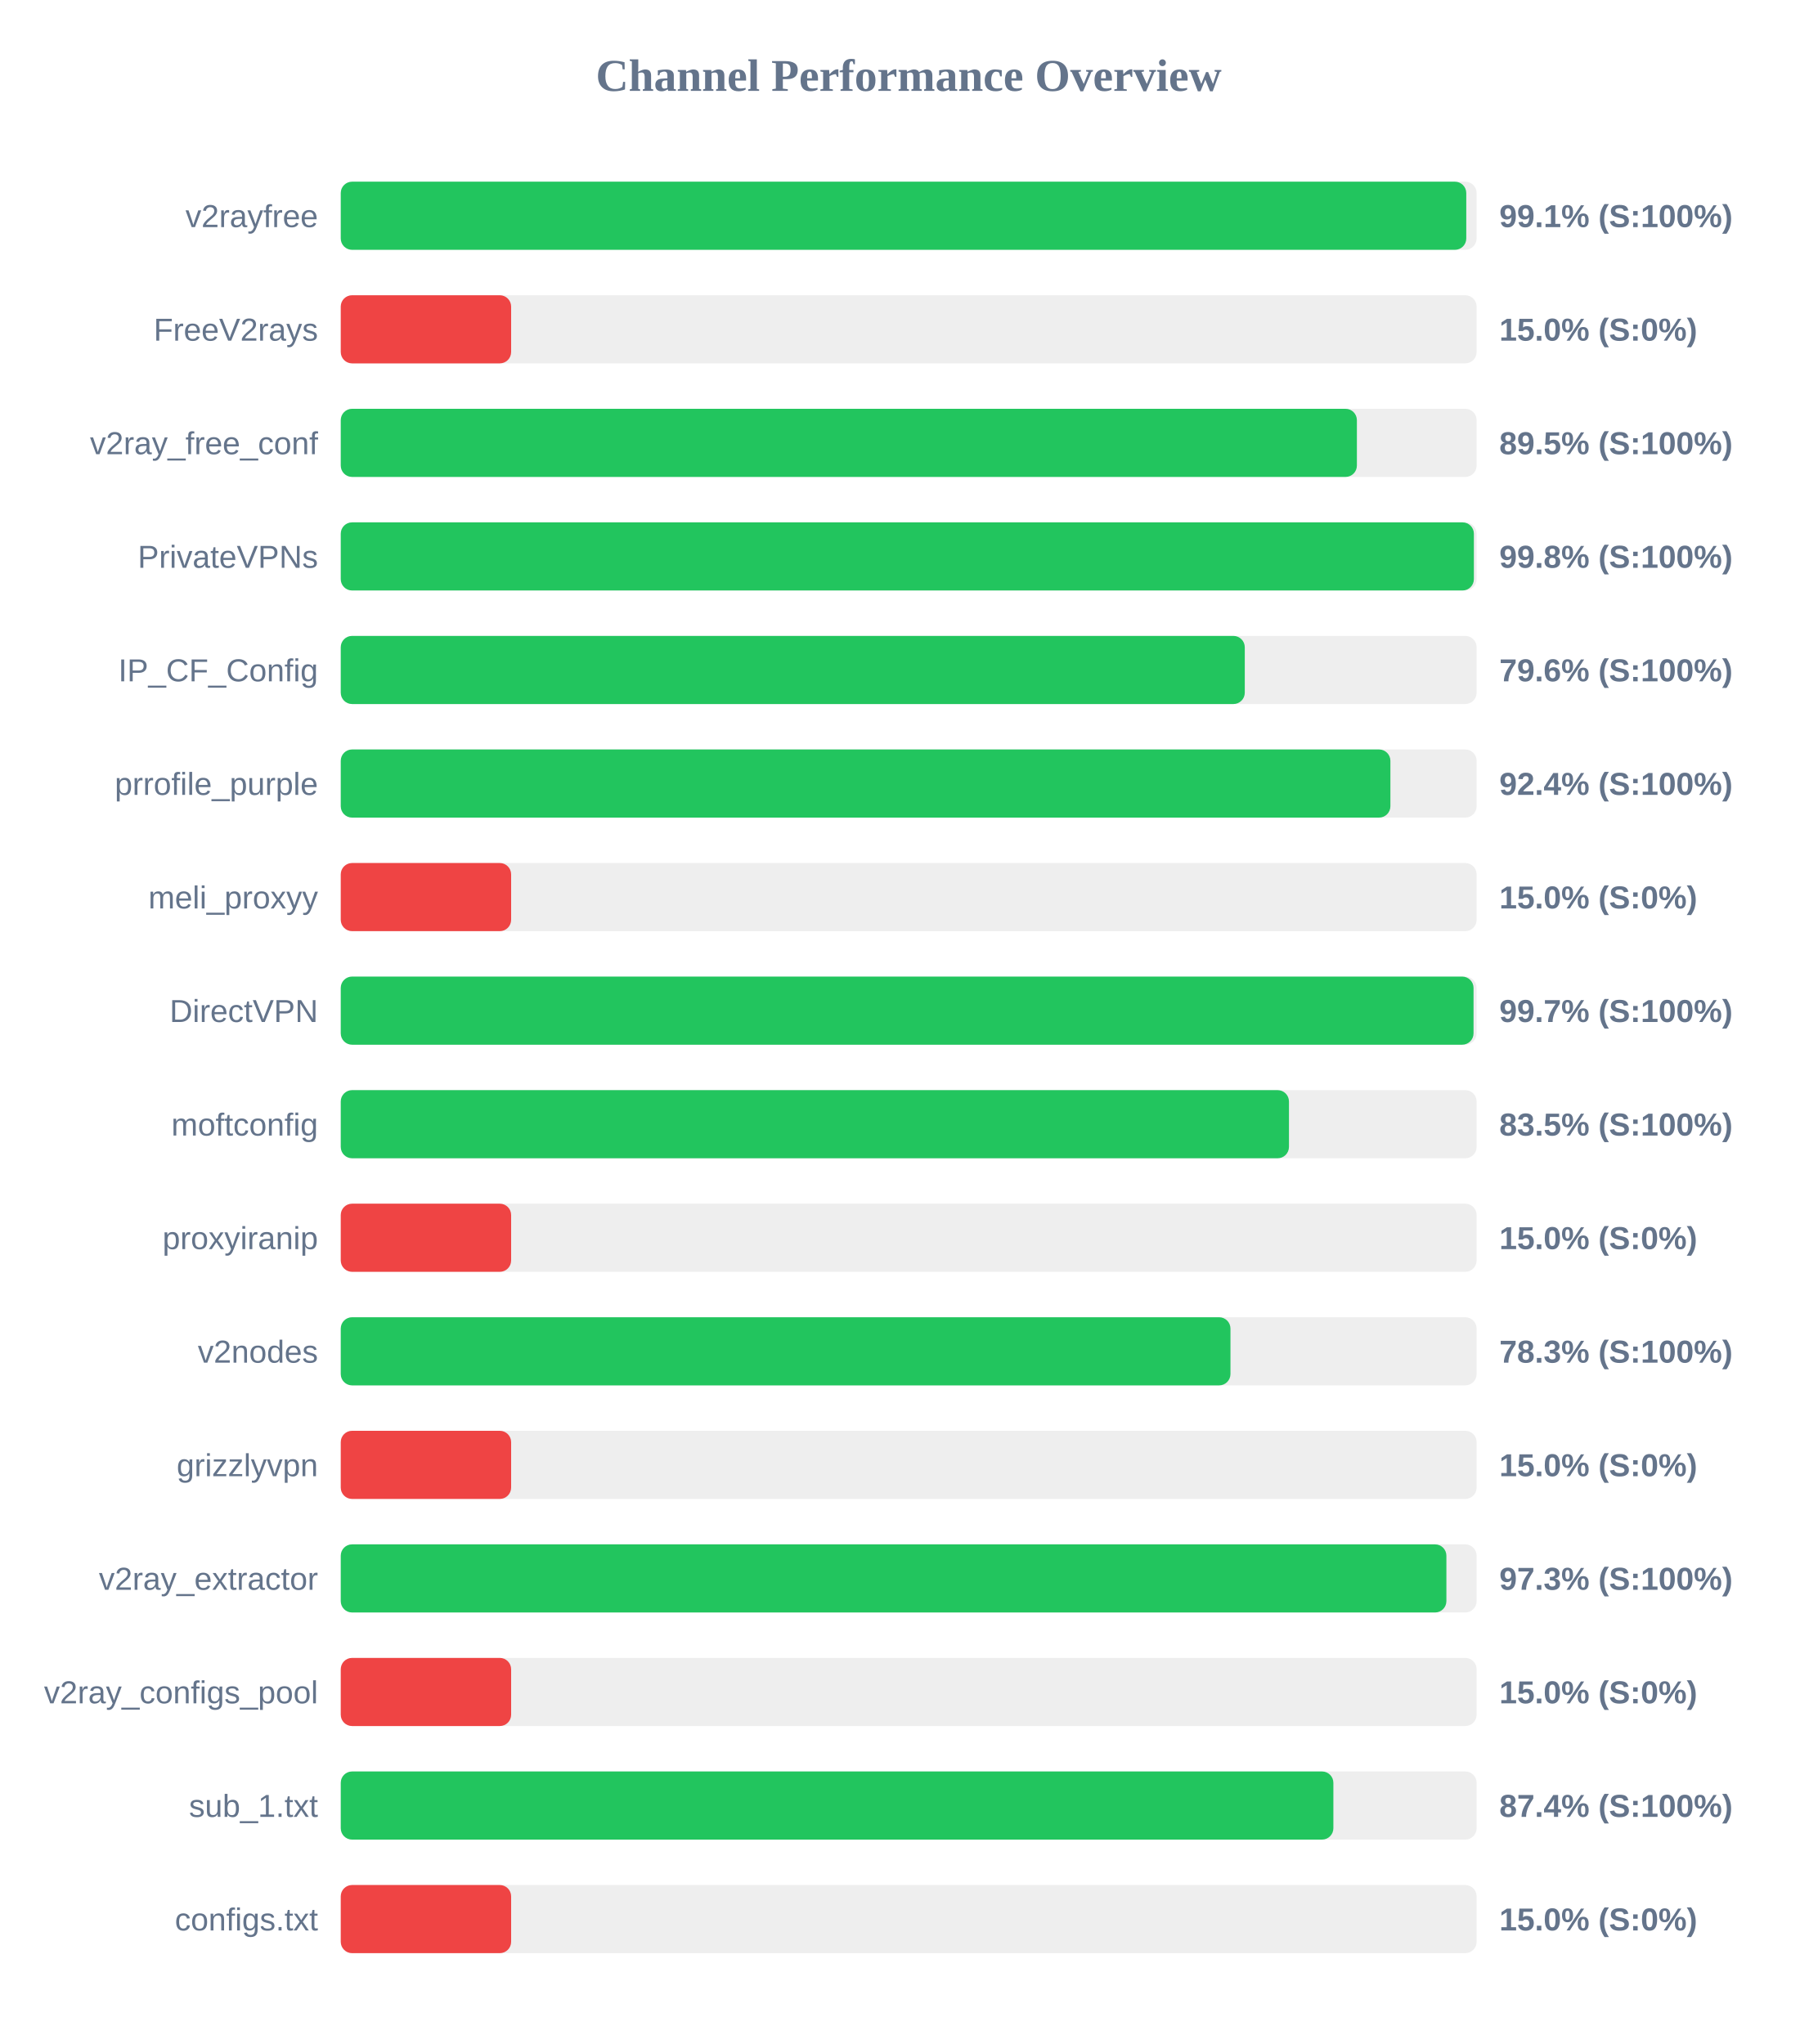
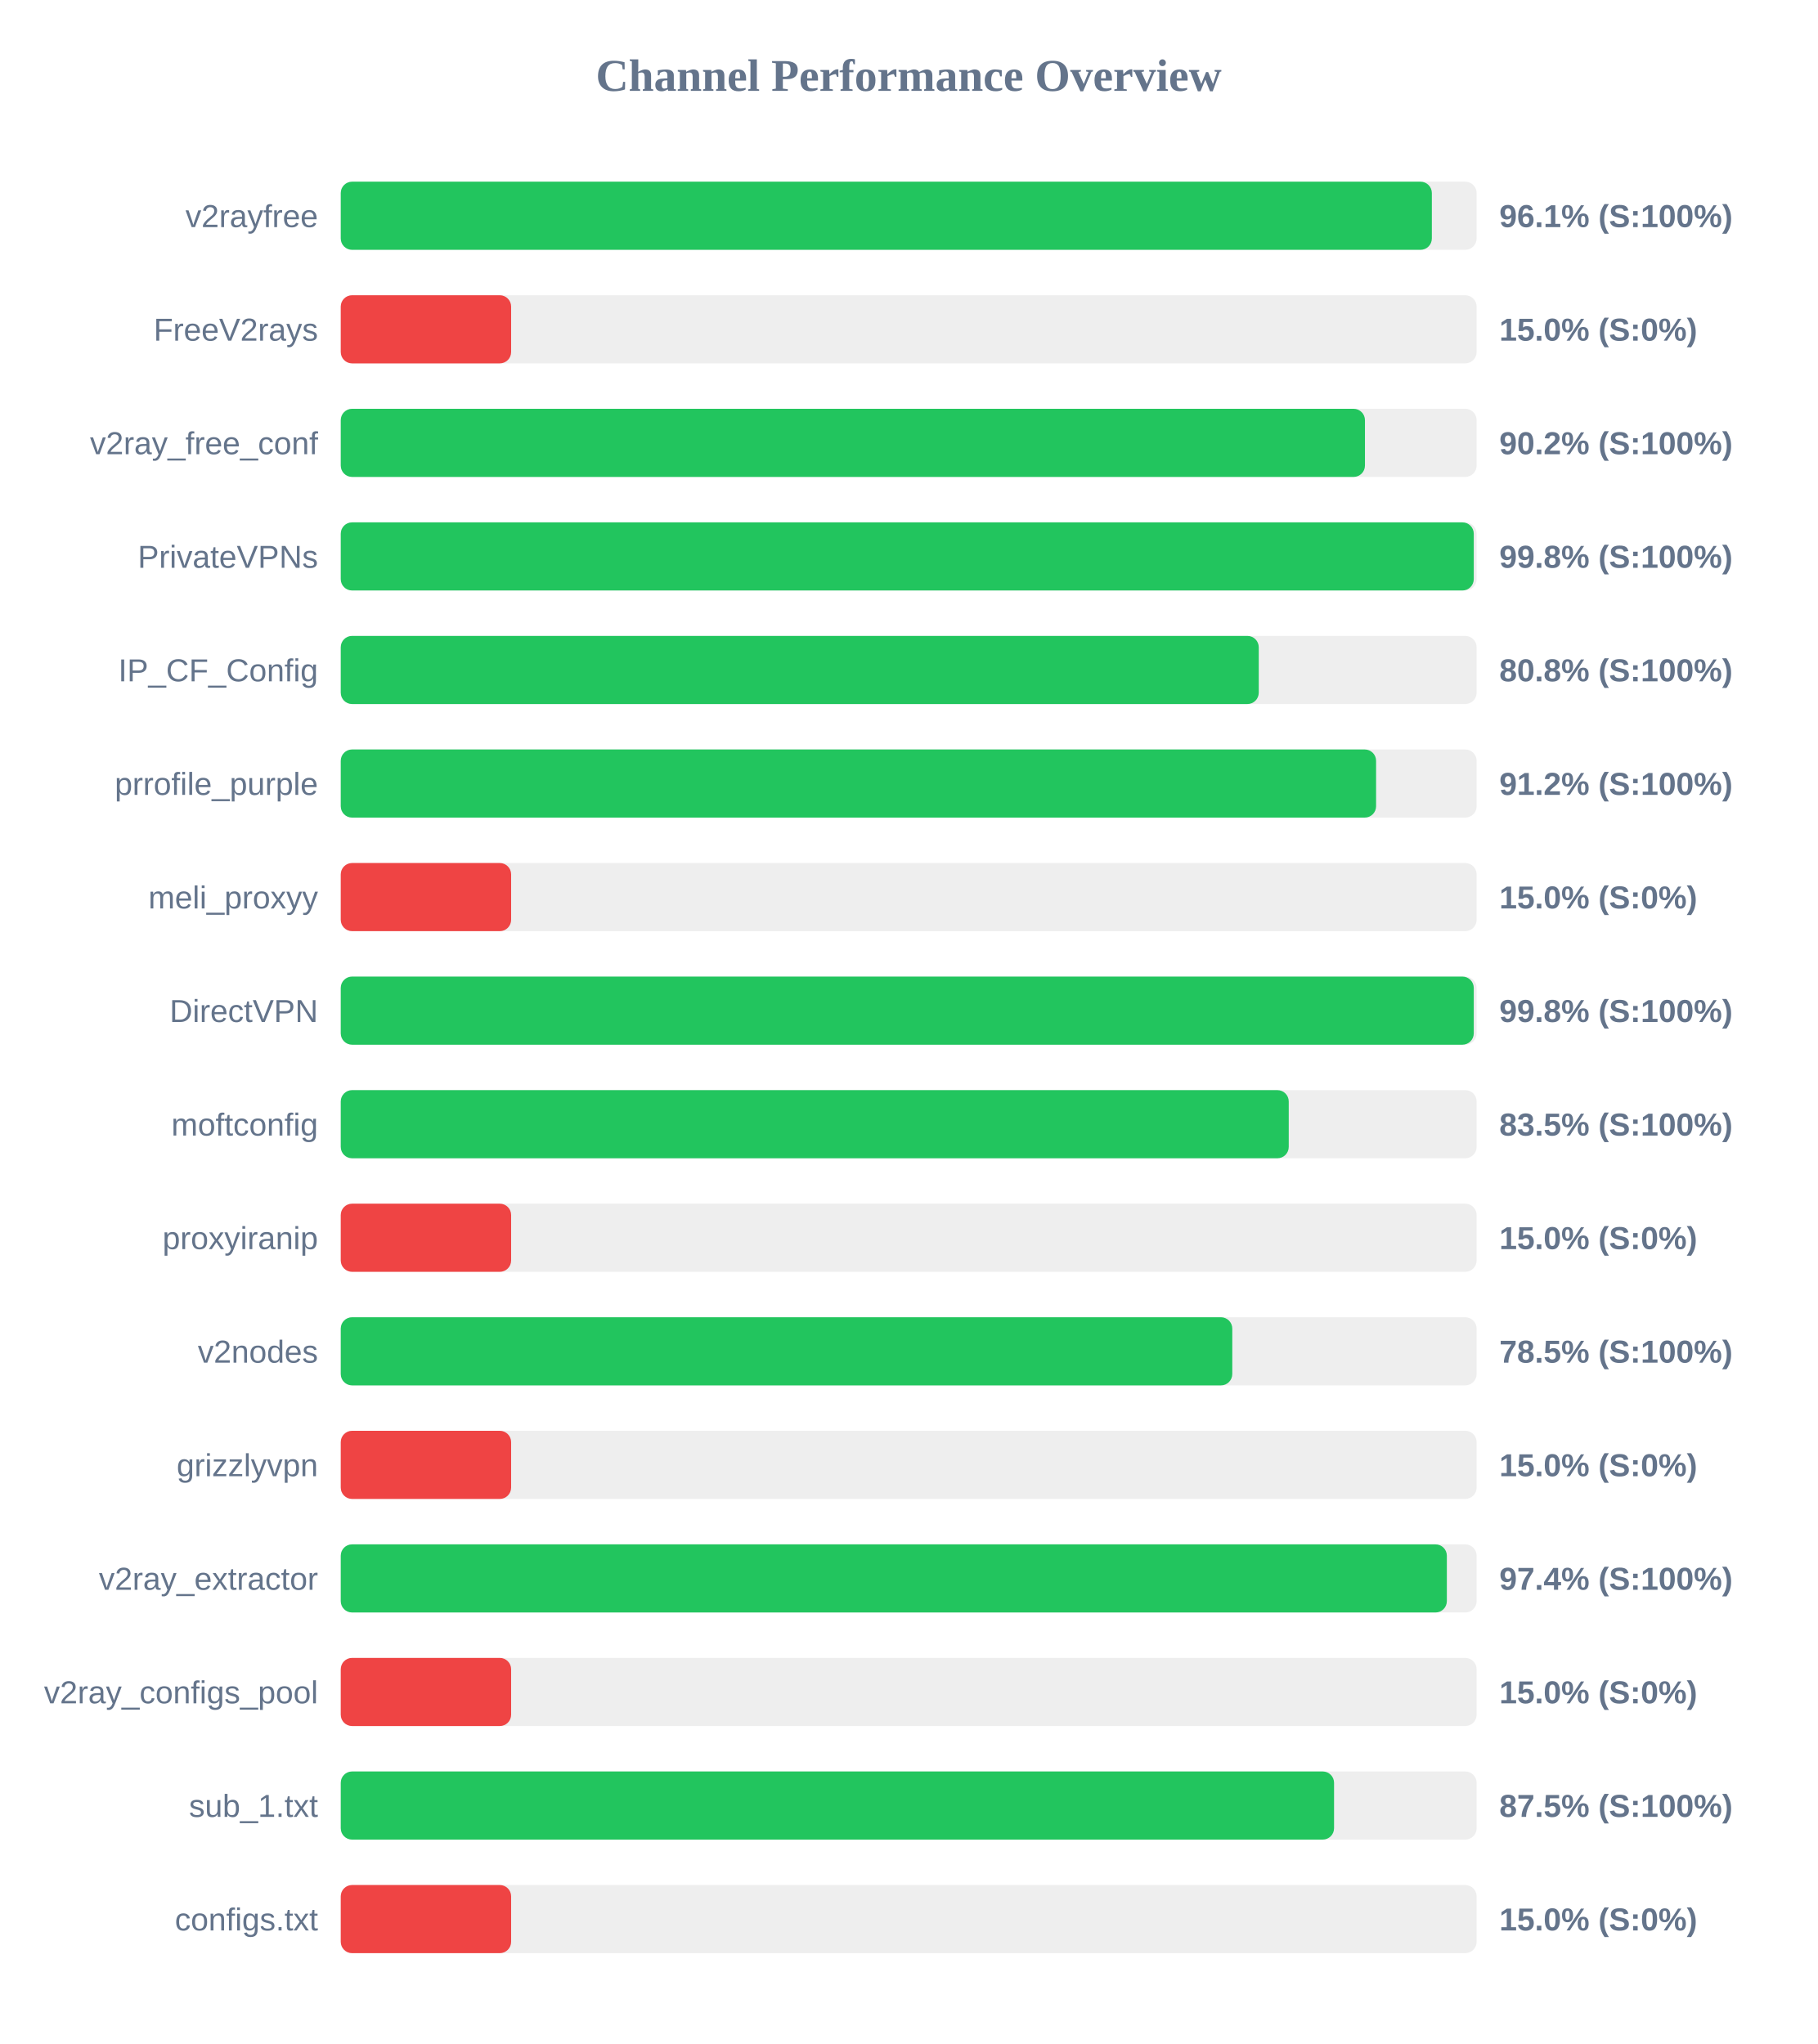
<svg xmlns="http://www.w3.org/2000/svg" width="800" height="900" version="1.1">
  <style>
        .row { font: 14px Arial; fill: #64748b; }
        .score { font: bold 14px Arial; fill: #64748b; }
    </style>
  <text x="400" y="40" text-anchor="middle" font-size="20px" font-weight="bold" fill="#64748b">Channel Performance Overview</text>
  <rect x="150" y="80" width="500" height="30" fill="#eee" rx="5" />
-   <rect x="150" y="80" width="495.45" height="30" fill="#22c55e" rx="5" />
+   <rect x="150" y="80" width="480.3" height="30" fill="#22c55e" rx="5" />
  <text x="140" y="100" text-anchor="end" class="row">v2rayfree</text>
-   <text x="660" y="100" text-anchor="start" class="score">99.1% (S:100%)</text>
+   <text x="660" y="100" text-anchor="start" class="score">96.1% (S:100%)</text>
  <rect x="150" y="130" width="500" height="30" fill="#eee" rx="5" />
  <rect x="150" y="130" width="75.0" height="30" fill="#ef4444" rx="5" />
  <text x="140" y="150" text-anchor="end" class="row">FreeV2rays</text>
  <text x="660" y="150" text-anchor="start" class="score">15.0% (S:0%)</text>
  <rect x="150" y="180" width="500" height="30" fill="#eee" rx="5" />
-   <rect x="150" y="180" width="447.3" height="30" fill="#22c55e" rx="5" />
+   <rect x="150" y="180" width="450.85" height="30" fill="#22c55e" rx="5" />
  <text x="140" y="200" text-anchor="end" class="row">v2ray_free_conf</text>
-   <text x="660" y="200" text-anchor="start" class="score">89.5% (S:100%)</text>
+   <text x="660" y="200" text-anchor="start" class="score">90.2% (S:100%)</text>
  <rect x="150" y="230" width="500" height="30" fill="#eee" rx="5" />
-   <rect x="150" y="230" width="498.8" height="30" fill="#22c55e" rx="5" />
+   <rect x="150" y="230" width="498.75" height="30" fill="#22c55e" rx="5" />
  <text x="140" y="250" text-anchor="end" class="row">PrivateVPNs</text>
  <text x="660" y="250" text-anchor="start" class="score">99.8% (S:100%)</text>
  <rect x="150" y="280" width="500" height="30" fill="#eee" rx="5" />
-   <rect x="150" y="280" width="397.95" height="30" fill="#22c55e" rx="5" />
+   <rect x="150" y="280" width="404.1" height="30" fill="#22c55e" rx="5" />
  <text x="140" y="300" text-anchor="end" class="row">IP_CF_Config</text>
-   <text x="660" y="300" text-anchor="start" class="score">79.6% (S:100%)</text>
+   <text x="660" y="300" text-anchor="start" class="score">80.8% (S:100%)</text>
  <rect x="150" y="330" width="500" height="30" fill="#eee" rx="5" />
-   <rect x="150" y="330" width="462.05" height="30" fill="#22c55e" rx="5" />
+   <rect x="150" y="330" width="455.75" height="30" fill="#22c55e" rx="5" />
  <text x="140" y="350" text-anchor="end" class="row">prrofile_purple</text>
-   <text x="660" y="350" text-anchor="start" class="score">92.4% (S:100%)</text>
+   <text x="660" y="350" text-anchor="start" class="score">91.2% (S:100%)</text>
  <rect x="150" y="380" width="500" height="30" fill="#eee" rx="5" />
  <rect x="150" y="380" width="75.0" height="30" fill="#ef4444" rx="5" />
  <text x="140" y="400" text-anchor="end" class="row">meli_proxyy</text>
  <text x="660" y="400" text-anchor="start" class="score">15.0% (S:0%)</text>
  <rect x="150" y="430" width="500" height="30" fill="#eee" rx="5" />
-   <rect x="150" y="430" width="498.65" height="30" fill="#22c55e" rx="5" />
+   <rect x="150" y="430" width="498.75" height="30" fill="#22c55e" rx="5" />
  <text x="140" y="450" text-anchor="end" class="row">DirectVPN</text>
-   <text x="660" y="450" text-anchor="start" class="score">99.7% (S:100%)</text>
+   <text x="660" y="450" text-anchor="start" class="score">99.8% (S:100%)</text>
  <rect x="150" y="480" width="500" height="30" fill="#eee" rx="5" />
-   <rect x="150" y="480" width="417.4" height="30" fill="#22c55e" rx="5" />
+   <rect x="150" y="480" width="417.3" height="30" fill="#22c55e" rx="5" />
  <text x="140" y="500" text-anchor="end" class="row">moftconfig</text>
  <text x="660" y="500" text-anchor="start" class="score">83.5% (S:100%)</text>
  <rect x="150" y="530" width="500" height="30" fill="#eee" rx="5" />
  <rect x="150" y="530" width="75.0" height="30" fill="#ef4444" rx="5" />
  <text x="140" y="550" text-anchor="end" class="row">proxyiranip</text>
  <text x="660" y="550" text-anchor="start" class="score">15.0% (S:0%)</text>
  <rect x="150" y="580" width="500" height="30" fill="#eee" rx="5" />
-   <rect x="150" y="580" width="391.65" height="30" fill="#22c55e" rx="5" />
+   <rect x="150" y="580" width="392.45" height="30" fill="#22c55e" rx="5" />
  <text x="140" y="600" text-anchor="end" class="row">v2nodes</text>
-   <text x="660" y="600" text-anchor="start" class="score">78.3% (S:100%)</text>
+   <text x="660" y="600" text-anchor="start" class="score">78.5% (S:100%)</text>
  <rect x="150" y="630" width="500" height="30" fill="#eee" rx="5" />
  <rect x="150" y="630" width="75.0" height="30" fill="#ef4444" rx="5" />
  <text x="140" y="650" text-anchor="end" class="row">grizzlyvpn</text>
  <text x="660" y="650" text-anchor="start" class="score">15.0% (S:0%)</text>
  <rect x="150" y="680" width="500" height="30" fill="#eee" rx="5" />
-   <rect x="150" y="680" width="486.7" height="30" fill="#22c55e" rx="5" />
+   <rect x="150" y="680" width="486.9" height="30" fill="#22c55e" rx="5" />
  <text x="140" y="700" text-anchor="end" class="row">v2ray_extractor</text>
-   <text x="660" y="700" text-anchor="start" class="score">97.3% (S:100%)</text>
+   <text x="660" y="700" text-anchor="start" class="score">97.4% (S:100%)</text>
  <rect x="150" y="730" width="500" height="30" fill="#eee" rx="5" />
  <rect x="150" y="730" width="75.0" height="30" fill="#ef4444" rx="5" />
  <text x="140" y="750" text-anchor="end" class="row">v2ray_configs_pool</text>
  <text x="660" y="750" text-anchor="start" class="score">15.0% (S:0%)</text>
  <rect x="150" y="780" width="500" height="30" fill="#eee" rx="5" />
-   <rect x="150" y="780" width="436.95" height="30" fill="#22c55e" rx="5" />
+   <rect x="150" y="780" width="437.25" height="30" fill="#22c55e" rx="5" />
  <text x="140" y="800" text-anchor="end" class="row">sub_1.txt</text>
-   <text x="660" y="800" text-anchor="start" class="score">87.4% (S:100%)</text>
+   <text x="660" y="800" text-anchor="start" class="score">87.5% (S:100%)</text>
  <rect x="150" y="830" width="500" height="30" fill="#eee" rx="5" />
  <rect x="150" y="830" width="75.0" height="30" fill="#ef4444" rx="5" />
  <text x="140" y="850" text-anchor="end" class="row">configs.txt</text>
  <text x="660" y="850" text-anchor="start" class="score">15.0% (S:0%)</text>
</svg>
